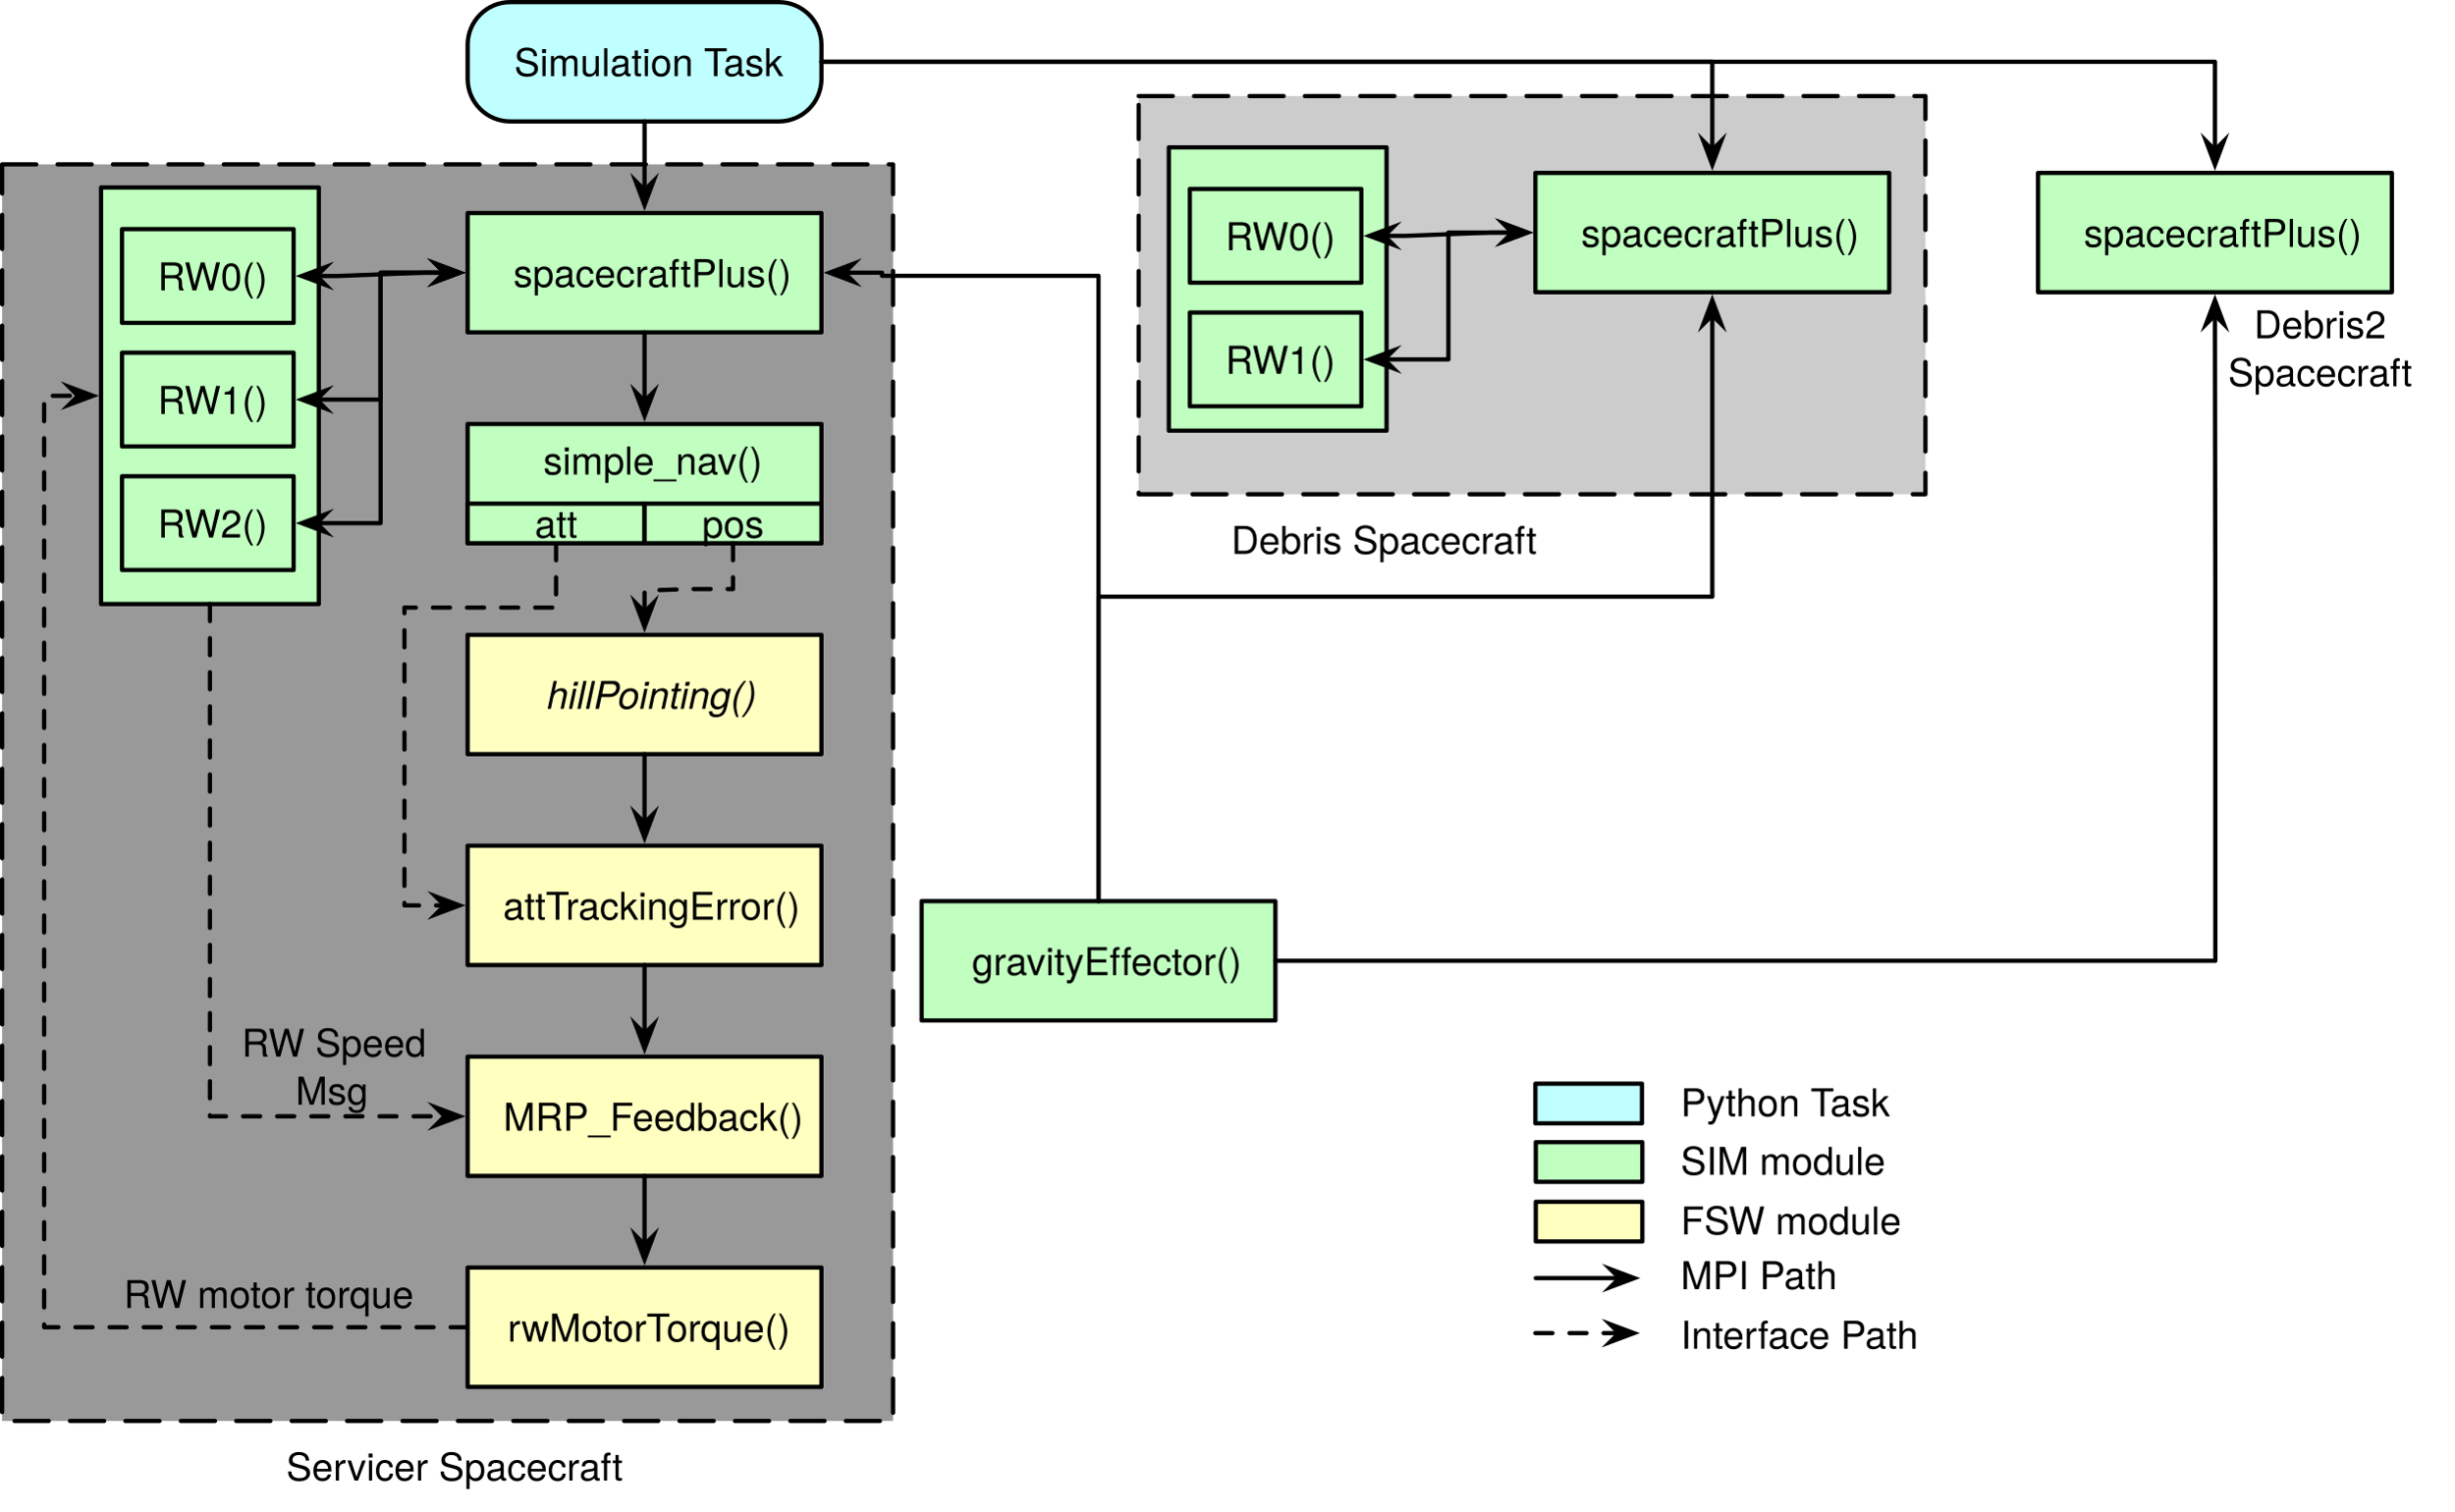
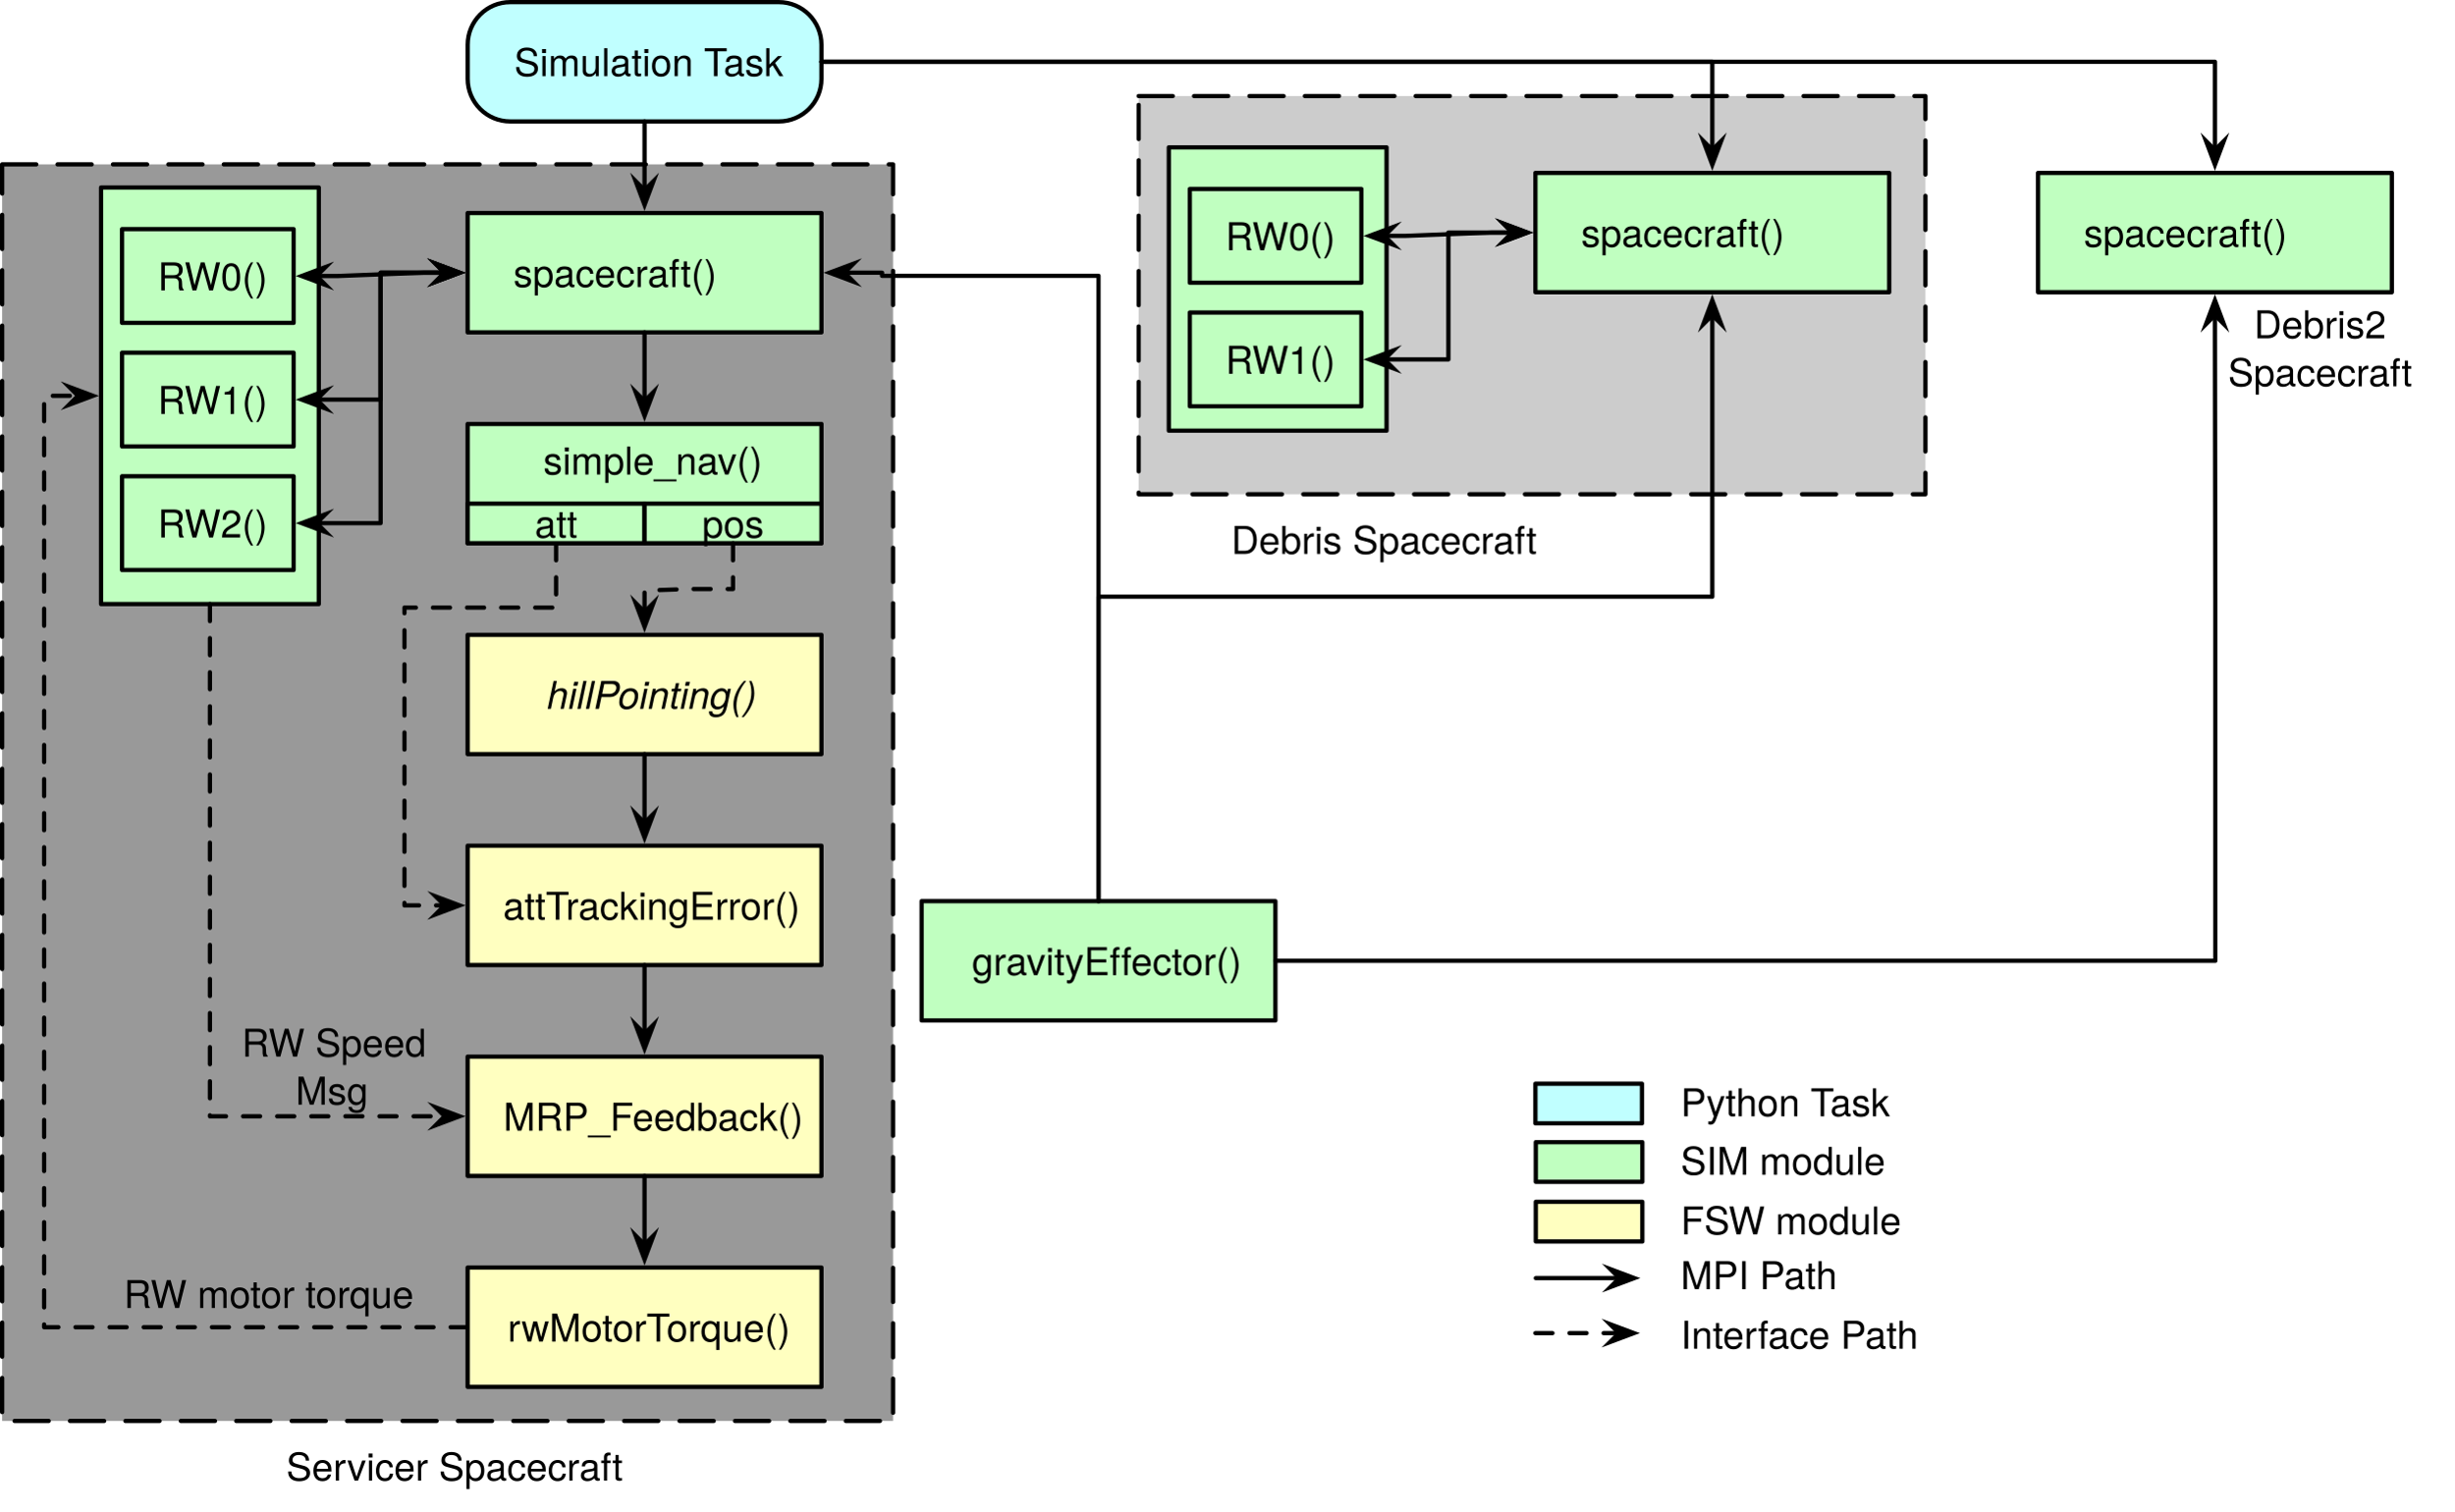
<svg xmlns="http://www.w3.org/2000/svg" version="1.1" viewBox="-17.205 40 575.705 354.761" width="575.705" height="354.761">
  <defs>
    <font-face font-family="Helvetica Neue" font-size="9" panose-1="2 0 4 3 0 0 0 2 0 4" units-per-em="1000" underline-position="-100" underline-thickness="50" slope="0" x-height="523" cap-height="721" ascent="966.995" descent="-212.997" font-weight="300">
      <font-face-src>
        <font-face-name name="HelveticaNeue-Light" />
      </font-face-src>
    </font-face>
    <marker orient="auto" overflow="visible" markerUnits="strokeWidth" id="SharpArrow_Marker" stroke-linejoin="miter" stroke-miterlimit="10" viewBox="-4 -4 9 8" markerWidth="9" markerHeight="8" color="black">
      <g>
        <path d="M 3.5 0 L -2.1 -2.1 L 0 0 L 0 0 L -2.1 2.1 Z" fill="currentColor" stroke="currentColor" stroke-width="1" />
      </g>
    </marker>
    <font-face font-family="Helvetica Neue" font-size="9" panose-1="2 0 4 3 0 0 0 9 0 4" units-per-em="1000" underline-position="-100" underline-thickness="50" slope="-1333.333" x-height="523" cap-height="721" ascent="951.004" descent="-212.997" font-style="italic" font-weight="300">
      <font-face-src>
        <font-face-name name="HelveticaNeue-LightItalic" />
      </font-face-src>
    </font-face>
    <marker orient="auto" overflow="visible" markerUnits="strokeWidth" id="SharpArrow_Marker_2" stroke-linejoin="miter" stroke-miterlimit="10" viewBox="-5 -4 9 8" markerWidth="9" markerHeight="8" color="black">
      <g>
        <path d="M -3.5 0 L 2.1 2.1 L 0 0 L 0 0 L 2.1 -2.1 Z" fill="currentColor" stroke="currentColor" stroke-width="1" />
      </g>
    </marker>
  </defs>
  <g id="Canvas_1" fill="none" stroke-dasharray="none" fill-opacity="1" stroke="none" stroke-opacity="1">
    <g id="Canvas_1: Layer 1">
      <g id="Graphic_61">
        <rect x="249.92" y="62.539" width="184.58" height="93.461" fill="#ccc" />
        <path d="M 249.92 62.539 L 434.5 62.539 L 434.5 156 L 249.92 156 Z" stroke="black" stroke-linecap="round" stroke-linejoin="round" stroke-dasharray="8.0,5.0" stroke-width="1" />
      </g>
      <g id="Graphic_59">
        <rect x="-16.705" y="78.577" width="209" height="294.923" fill="#999" />
        <path d="M -16.705 78.577 L 192.295 78.577 L 192.295 373.5 L -16.705 373.5 Z" stroke="black" stroke-linecap="round" stroke-linejoin="round" stroke-dasharray="8.0,5.0" stroke-width="1" />
      </g>
      <g id="Graphic_38">
        <rect x="6.5" y="84" width="51.08" height="97.773" fill="#c0ffc0" />
        <rect x="6.5" y="84" width="51.08" height="97.773" stroke="black" stroke-linecap="round" stroke-linejoin="round" stroke-width="1" />
      </g>
      <g id="Graphic_37">
        <rect x="92.5" y="90" width="83" height="28" fill="#c0ffc0" />
        <rect x="92.5" y="90" width="83" height="28" stroke="black" stroke-linecap="round" stroke-linejoin="round" stroke-width="1" />
        <text transform="translate(97.5 98.36947)" fill="black">
-           <tspan font-family="Helvetica Neue" font-size="9" font-weight="300" fill="black" x="5.742" y="9">spacecraftPlus()</tspan>
+           <tspan font-family="Helvetica Neue" font-size="9" font-weight="300" fill="black" x="5.742" y="9">spacecraft()</tspan>
        </text>
      </g>
      <g id="Graphic_36">
        <rect x="199" y="251.5" width="83" height="28" fill="#c0ffc0" />
        <rect x="199" y="251.5" width="83" height="28" stroke="black" stroke-linecap="round" stroke-linejoin="round" stroke-width="1" />
        <text transform="translate(204 259.8695)" fill="black">
          <tspan font-family="Helvetica Neue" font-size="9" font-weight="300" fill="black" x="6.822" y="9">gravityEffector()</tspan>
        </text>
      </g>
      <g id="Line_35">
        <path d="M 240.5 251.5 L 240.5 104.727 L 189.719 104.727 L 189.719 104 L 180.9 104" marker-end="url(#SharpArrow_Marker)" stroke="black" stroke-linecap="round" stroke-linejoin="round" stroke-width="1" />
      </g>
      <g id="Graphic_34">
        <path d="M 102.5 40.5 L 165.5 40.5 C 171.023 40.5 175.5 44.977 175.5 50.5 L 175.5 58.5 C 175.5 64.023 171.023 68.5 165.5 68.5 L 102.5 68.5 C 96.977 68.5 92.5 64.023 92.5 58.5 L 92.5 50.5 C 92.5 44.977 96.977 40.5 102.5 40.5 Z" fill="#c0ffff" />
        <path d="M 102.5 40.5 L 165.5 40.5 C 171.023 40.5 175.5 44.977 175.5 50.5 L 175.5 58.5 C 175.5 64.023 171.023 68.5 165.5 68.5 L 102.5 68.5 C 96.977 68.5 92.5 64.023 92.5 58.5 L 92.5 50.5 C 92.5 44.977 96.977 40.5 102.5 40.5 Z" stroke="black" stroke-linecap="round" stroke-linejoin="round" stroke-width="1" />
        <text transform="translate(97.5 48.86947)" fill="black">
          <tspan font-family="Helvetica Neue" font-size="9" font-weight="300" fill="black" x="5.913" y="9">Simulation Task</tspan>
        </text>
      </g>
      <g id="Line_33">
        <line x1="134" y1="68.5" x2="134" y2="84.6" marker-end="url(#SharpArrow_Marker)" stroke="black" stroke-linecap="round" stroke-linejoin="round" stroke-width="1" />
      </g>
      <g id="Line_32">
        <line x1="134" y1="118" x2="134" y2="134.1" marker-end="url(#SharpArrow_Marker)" stroke="black" stroke-linecap="round" stroke-linejoin="round" stroke-width="1" />
      </g>
      <g id="Graphic_31">
        <rect x="92.5" y="139.5" width="83" height="28" fill="#c0ffc0" />
        <rect x="92.5" y="139.5" width="83" height="28" stroke="black" stroke-linecap="round" stroke-linejoin="round" stroke-width="1" />
        <text transform="translate(97.5 142.3695)" fill="black">
          <tspan font-family="Helvetica Neue" font-size="9" font-weight="300" fill="black" x="12.749" y="9">simple_nav()</tspan>
        </text>
      </g>
      <g id="Graphic_30">
        <rect x="92.5" y="189" width="83" height="28" fill="#ffffc0" />
        <rect x="92.5" y="189" width="83" height="28" stroke="black" stroke-linecap="round" stroke-linejoin="round" stroke-width="1" />
        <text transform="translate(97.5 197.374)" fill="black">
          <tspan font-family="Helvetica Neue" font-size="9" font-style="italic" font-weight="300" fill="black" x="13.586" y="9">hillPointing()</tspan>
        </text>
      </g>
      <g id="Graphic_29">
        <rect x="92.5" y="238.5" width="83" height="28" fill="#ffffc0" />
        <rect x="92.5" y="238.5" width="83" height="28" stroke="black" stroke-linecap="round" stroke-linejoin="round" stroke-width="1" />
        <text transform="translate(97.5 246.8695)" fill="black">
          <tspan font-family="Helvetica Neue" font-size="9" font-weight="300" fill="black" x="3.317" y="9">attTrackingError()</tspan>
        </text>
      </g>
      <g id="Line_28">
        <path d="M 113.25 167.5 L 113.25 174.9 L 113.25 182.602 L 77.672 182.602 L 77.672 252.5 L 85.1 252.5 L 87.1 252.5" marker-end="url(#SharpArrow_Marker)" stroke="black" stroke-linecap="round" stroke-linejoin="round" stroke-dasharray="4.0,4.0" stroke-width="1" />
      </g>
      <g id="Line_27">
        <line x1="134" y1="217" x2="134" y2="233.1" marker-end="url(#SharpArrow_Marker)" stroke="black" stroke-linecap="round" stroke-linejoin="round" stroke-width="1" />
      </g>
      <g id="Graphic_26">
        <rect x="92.5" y="288" width="83" height="28" fill="#ffffc0" />
        <rect x="92.5" y="288" width="83" height="28" stroke="black" stroke-linecap="round" stroke-linejoin="round" stroke-width="1" />
        <text transform="translate(97.5 296.3695)" fill="black">
          <tspan font-family="Helvetica Neue" font-size="9" font-weight="300" fill="black" x="3.376" y="9">MRP_Feedback()</tspan>
        </text>
      </g>
      <g id="Line_25">
        <line x1="134" y1="266.5" x2="134" y2="282.6" marker-end="url(#SharpArrow_Marker)" stroke="black" stroke-linecap="round" stroke-linejoin="round" stroke-width="1" />
      </g>
      <g id="Graphic_24">
        <rect x="343.091" y="308.077" width="25" height="9.3" fill="#c0ffc0" />
        <rect x="343.091" y="308.077" width="25" height="9.3" stroke="black" stroke-linecap="round" stroke-linejoin="round" stroke-width="1" />
      </g>
      <g id="Graphic_23">
        <text transform="translate(377.0909 306.7273)" fill="black">
          <tspan font-family="Helvetica Neue" font-size="9" font-weight="300" fill="black" x="0" y="9">SIM module</tspan>
        </text>
      </g>
      <g id="Graphic_22">
        <rect x="343.091" y="322.077" width="25" height="9.3" fill="#ffffc0" />
        <rect x="343.091" y="322.077" width="25" height="9.3" stroke="black" stroke-linecap="round" stroke-linejoin="round" stroke-width="1" />
      </g>
      <g id="Graphic_21">
        <text transform="translate(377.0909 320.7273)" fill="black">
          <tspan font-family="Helvetica Neue" font-size="9" font-weight="300" fill="black" x="0" y="9">FSW module</tspan>
        </text>
      </g>
      <g id="Line_20">
        <line x1="343.091" y1="339.977" x2="362.691" y2="339.977" marker-end="url(#SharpArrow_Marker)" stroke="black" stroke-linecap="round" stroke-linejoin="round" stroke-width="1" />
      </g>
      <g id="Line_19">
        <line x1="343" y1="352.886" x2="362.6" y2="352.886" marker-end="url(#SharpArrow_Marker)" stroke="black" stroke-linecap="round" stroke-linejoin="round" stroke-dasharray="4.0,4.0" stroke-width="1" />
      </g>
      <g id="Graphic_18">
        <text transform="translate(377.0909 333.5682)" fill="black">
          <tspan font-family="Helvetica Neue" font-size="9" font-weight="300" fill="black" x="0" y="9">MPI Path</tspan>
        </text>
      </g>
      <g id="Graphic_17">
        <rect x="343" y="294.35" width="25" height="9.3" fill="#c0ffff" />
        <rect x="343" y="294.35" width="25" height="9.3" stroke="black" stroke-linecap="round" stroke-linejoin="round" stroke-width="1" />
      </g>
      <g id="Graphic_16">
        <text transform="translate(377.0909 293)" fill="black">
          <tspan font-family="Helvetica Neue" font-size="9" font-weight="300" fill="black" x="0" y="9">Python Task</tspan>
        </text>
      </g>
      <g id="Graphic_15">
        <text transform="translate(377.0909 347.5455)" fill="black">
          <tspan font-family="Helvetica Neue" font-size="9" font-weight="300" fill="black" x="0" y="9">Interface Path</tspan>
        </text>
      </g>
      <g id="Graphic_14">
        <rect x="92.5" y="158.2" width="41.5" height="9.3" fill="#c0ffc0" />
        <rect x="92.5" y="158.2" width="41.5" height="9.3" stroke="black" stroke-linecap="round" stroke-linejoin="round" stroke-width="1" />
        <text transform="translate(97.5 157.2195)" fill="black">
          <tspan font-family="Helvetica Neue" font-size="9" font-weight="300" fill="black" x="10.751" y="9">att</tspan>
        </text>
      </g>
      <g id="Graphic_13">
        <rect x="134" y="158.2" width="41.5" height="9.3" fill="#c0ffc0" />
        <rect x="134" y="158.2" width="41.5" height="9.3" stroke="black" stroke-linecap="round" stroke-linejoin="round" stroke-width="1" />
        <text transform="translate(139 157.2195)" fill="black">
          <tspan font-family="Helvetica Neue" font-size="9" font-weight="300" fill="black" x="8.501" y="9">pos</tspan>
        </text>
      </g>
      <g id="Graphic_12">
        <rect x="11.42" y="93.773" width="40.25" height="22" fill="#c0ffc0" />
        <rect x="11.42" y="93.773" width="40.25" height="22" stroke="black" stroke-linecap="round" stroke-linejoin="round" stroke-width="1" />
        <text transform="translate(16.42045 99.1422)" fill="black">
          <tspan font-family="Helvetica Neue" font-size="9" font-weight="300" fill="black" x="3.371" y="9">RW0()</tspan>
        </text>
      </g>
      <g id="Graphic_11">
        <rect x="11.42" y="122.773" width="40.25" height="22" fill="#c0ffc0" />
        <rect x="11.42" y="122.773" width="40.25" height="22" stroke="black" stroke-linecap="round" stroke-linejoin="round" stroke-width="1" />
        <text transform="translate(16.42045 128.1422)" fill="black">
          <tspan font-family="Helvetica Neue" font-size="9" font-weight="300" fill="black" x="3.371" y="9">RW1()</tspan>
        </text>
      </g>
      <g id="Graphic_10">
        <rect x="11.42" y="151.773" width="40.25" height="22" fill="#c0ffc0" />
        <rect x="11.42" y="151.773" width="40.25" height="22" stroke="black" stroke-linecap="round" stroke-linejoin="round" stroke-width="1" />
        <text transform="translate(16.42045 157.1422)" fill="black">
          <tspan font-family="Helvetica Neue" font-size="9" font-weight="300" fill="black" x="3.371" y="9">RW2()</tspan>
        </text>
      </g>
      <g id="Line_9">
        <path d="M 57.07 104.773 L 62.07 104.773 L 82.1 104 L 87.1 104" marker-end="url(#SharpArrow_Marker)" marker-start="url(#SharpArrow_Marker_2)" stroke="black" stroke-linecap="round" stroke-linejoin="round" stroke-width="1" />
      </g>
      <g id="Line_8">
        <path d="M 57.07 133.773 L 72.085 133.773 L 72.085 104 L 87.1 104" marker-end="url(#SharpArrow_Marker)" marker-start="url(#SharpArrow_Marker_2)" stroke="black" stroke-linecap="round" stroke-linejoin="round" stroke-width="1" />
      </g>
      <g id="Line_7">
        <path d="M 57.07 162.773 L 72.085 162.773 L 72.085 104 L 87.1 104" marker-end="url(#SharpArrow_Marker)" marker-start="url(#SharpArrow_Marker_2)" stroke="black" stroke-linecap="round" stroke-linejoin="round" stroke-width="1" />
      </g>
      <g id="Line_6">
        <path d="M 32.04 181.773 L 32.04 302 L 87.1 302" marker-end="url(#SharpArrow_Marker)" stroke="black" stroke-linecap="round" stroke-linejoin="round" stroke-dasharray="4.0,4.0" stroke-width="1" />
      </g>
      <g id="Line_5">
        <path d="M 92.5 351.5 L -6.854 351.5 L -6.854 132.886 L 1.1 132.886" marker-end="url(#SharpArrow_Marker)" stroke="black" stroke-linecap="round" stroke-linejoin="round" stroke-dasharray="4.0,4.0" stroke-width="1" />
      </g>
      <g id="Graphic_4">
        <text transform="translate(11.8265 338)" fill="black">
          <tspan font-family="Helvetica Neue" font-size="9" font-weight="300" fill="black" x="781597e-18" y="9">RW motor torque</tspan>
        </text>
      </g>
      <g id="Graphic_3">
        <text transform="translate(36 279)" fill="black">
          <tspan font-family="Helvetica Neue" font-size="9" font-weight="300" fill="black" x="3.494" y="9">RW Speed </tspan>
          <tspan font-family="Helvetica Neue" font-size="9" font-weight="300" fill="black" x="16.139" y="20.261">Msg</tspan>
        </text>
      </g>
      <g id="Graphic_39">
        <rect x="92.5" y="337.5" width="83" height="28" fill="#ffffc0" />
        <rect x="92.5" y="337.5" width="83" height="28" stroke="black" stroke-linecap="round" stroke-linejoin="round" stroke-width="1" />
        <text transform="translate(97.5 345.8695)" fill="black">
          <tspan font-family="Helvetica Neue" font-size="9" font-weight="300" fill="black" x="4.375" y="9">rwMotorTorque()</tspan>
        </text>
      </g>
      <g id="Line_40">
        <line x1="134" y1="316" x2="134" y2="332.1" marker-end="url(#SharpArrow_Marker)" stroke="black" stroke-linecap="round" stroke-linejoin="round" stroke-width="1" />
      </g>
      <g id="Graphic_53">
        <rect x="257" y="74.577" width="51.08" height="66.5" fill="#c0ffc0" />
        <rect x="257" y="74.577" width="51.08" height="66.5" stroke="black" stroke-linecap="round" stroke-linejoin="round" stroke-width="1" />
      </g>
      <g id="Graphic_52">
        <rect x="343" y="80.577" width="83" height="28" fill="#c0ffc0" />
        <rect x="343" y="80.577" width="83" height="28" stroke="black" stroke-linecap="round" stroke-linejoin="round" stroke-width="1" />
        <text transform="translate(348 88.94674)" fill="black">
-           <tspan font-family="Helvetica Neue" font-size="9" font-weight="300" fill="black" x="5.742" y="9">spacecraftPlus()</tspan>
+           <tspan font-family="Helvetica Neue" font-size="9" font-weight="300" fill="black" x="5.742" y="9">spacecraft()</tspan>
        </text>
      </g>
      <g id="Graphic_51">
        <rect x="261.92" y="84.35" width="40.25" height="22" fill="#c0ffc0" />
        <rect x="261.92" y="84.35" width="40.25" height="22" stroke="black" stroke-linecap="round" stroke-linejoin="round" stroke-width="1" />
        <text transform="translate(266.9205 89.71947)" fill="black">
          <tspan font-family="Helvetica Neue" font-size="9" font-weight="300" fill="black" x="3.371" y="9">RW0()</tspan>
        </text>
      </g>
      <g id="Graphic_50">
        <rect x="261.92" y="113.35" width="40.25" height="22" fill="#c0ffc0" />
        <rect x="261.92" y="113.35" width="40.25" height="22" stroke="black" stroke-linecap="round" stroke-linejoin="round" stroke-width="1" />
        <text transform="translate(266.9205 118.7195)" fill="black">
          <tspan font-family="Helvetica Neue" font-size="9" font-weight="300" fill="black" x="3.371" y="9">RW1()</tspan>
        </text>
      </g>
      <g id="Line_48">
        <path d="M 307.57 95.35 L 312.57 95.35 L 332.6 94.577 L 337.6 94.577" marker-end="url(#SharpArrow_Marker)" marker-start="url(#SharpArrow_Marker_2)" stroke="black" stroke-linecap="round" stroke-linejoin="round" stroke-width="1" />
      </g>
      <g id="Line_47">
        <path d="M 307.57 124.35 L 322.585 124.35 L 322.585 94.577 L 337.6 94.577" marker-end="url(#SharpArrow_Marker)" marker-start="url(#SharpArrow_Marker_2)" stroke="black" stroke-linecap="round" stroke-linejoin="round" stroke-width="1" />
      </g>
      <g id="Line_54">
        <path d="M 240.5 251.5 L 240.5 180.039 L 384.5 180.039 L 384.5 113.977" marker-end="url(#SharpArrow_Marker)" stroke="black" stroke-linecap="round" stroke-linejoin="round" stroke-width="1" />
      </g>
      <g id="Graphic_55">
        <rect x="460.92" y="80.577" width="83" height="28" fill="#c0ffc0" />
        <rect x="460.92" y="80.577" width="83" height="28" stroke="black" stroke-linecap="round" stroke-linejoin="round" stroke-width="1" />
        <text transform="translate(465.9205 88.94674)" fill="black">
-           <tspan font-family="Helvetica Neue" font-size="9" font-weight="300" fill="black" x="5.742" y="9">spacecraftPlus()</tspan>
+           <tspan font-family="Helvetica Neue" font-size="9" font-weight="300" fill="black" x="5.742" y="9">spacecraft()</tspan>
        </text>
      </g>
      <g id="Line_56">
        <path d="M 282 265.5 L 502.508 265.5 L 502.508 180.344 L 502.42 118.977 L 502.42 113.977" marker-end="url(#SharpArrow_Marker)" stroke="black" stroke-linecap="round" stroke-linejoin="round" stroke-width="1" />
      </g>
      <g id="Line_57">
        <path d="M 175.5 54.5 L 384.5 54.5 L 384.5 75.177" marker-end="url(#SharpArrow_Marker)" stroke="black" stroke-linecap="round" stroke-linejoin="round" stroke-width="1" />
      </g>
      <g id="Line_58">
        <path d="M 175.5 54.5 L 502.42 54.5 L 502.42 75.177" marker-end="url(#SharpArrow_Marker)" stroke="black" stroke-linecap="round" stroke-linejoin="round" stroke-width="1" />
      </g>
      <g id="Graphic_60">
        <text transform="translate(38.40483 378.5)" fill="black">
          <tspan font-family="Helvetica Neue" font-size="9" font-weight="300" fill="black" x="11.537" y="9">Servicer Spacecraft</tspan>
        </text>
      </g>
      <g id="Graphic_62">
        <text transform="translate(256.9205 161)" fill="black">
          <tspan font-family="Helvetica Neue" font-size="9" font-weight="300" fill="black" x="14.714" y="9">Debris Spacecraft</tspan>
        </text>
      </g>
      <g id="Graphic_63">
        <text transform="translate(499.5 110.3864)" fill="black">
          <tspan font-family="Helvetica Neue" font-size="9" font-weight="300" fill="black" x="12.082" y="9">Debris2 </tspan>
          <tspan font-family="Helvetica Neue" font-size="9" font-weight="300" fill="black" x="5.989" y="20.261">Spacecraft</tspan>
        </text>
      </g>
      <g id="Line_65">
        <path d="M 154.75 167.5 L 154.75 178.25 L 144.375 178.25 L 134 178.6 L 134 183.6" marker-end="url(#SharpArrow_Marker)" stroke="black" stroke-linecap="round" stroke-linejoin="round" stroke-dasharray="4.0,4.0" stroke-width="1" />
      </g>
    </g>
  </g>
</svg>
